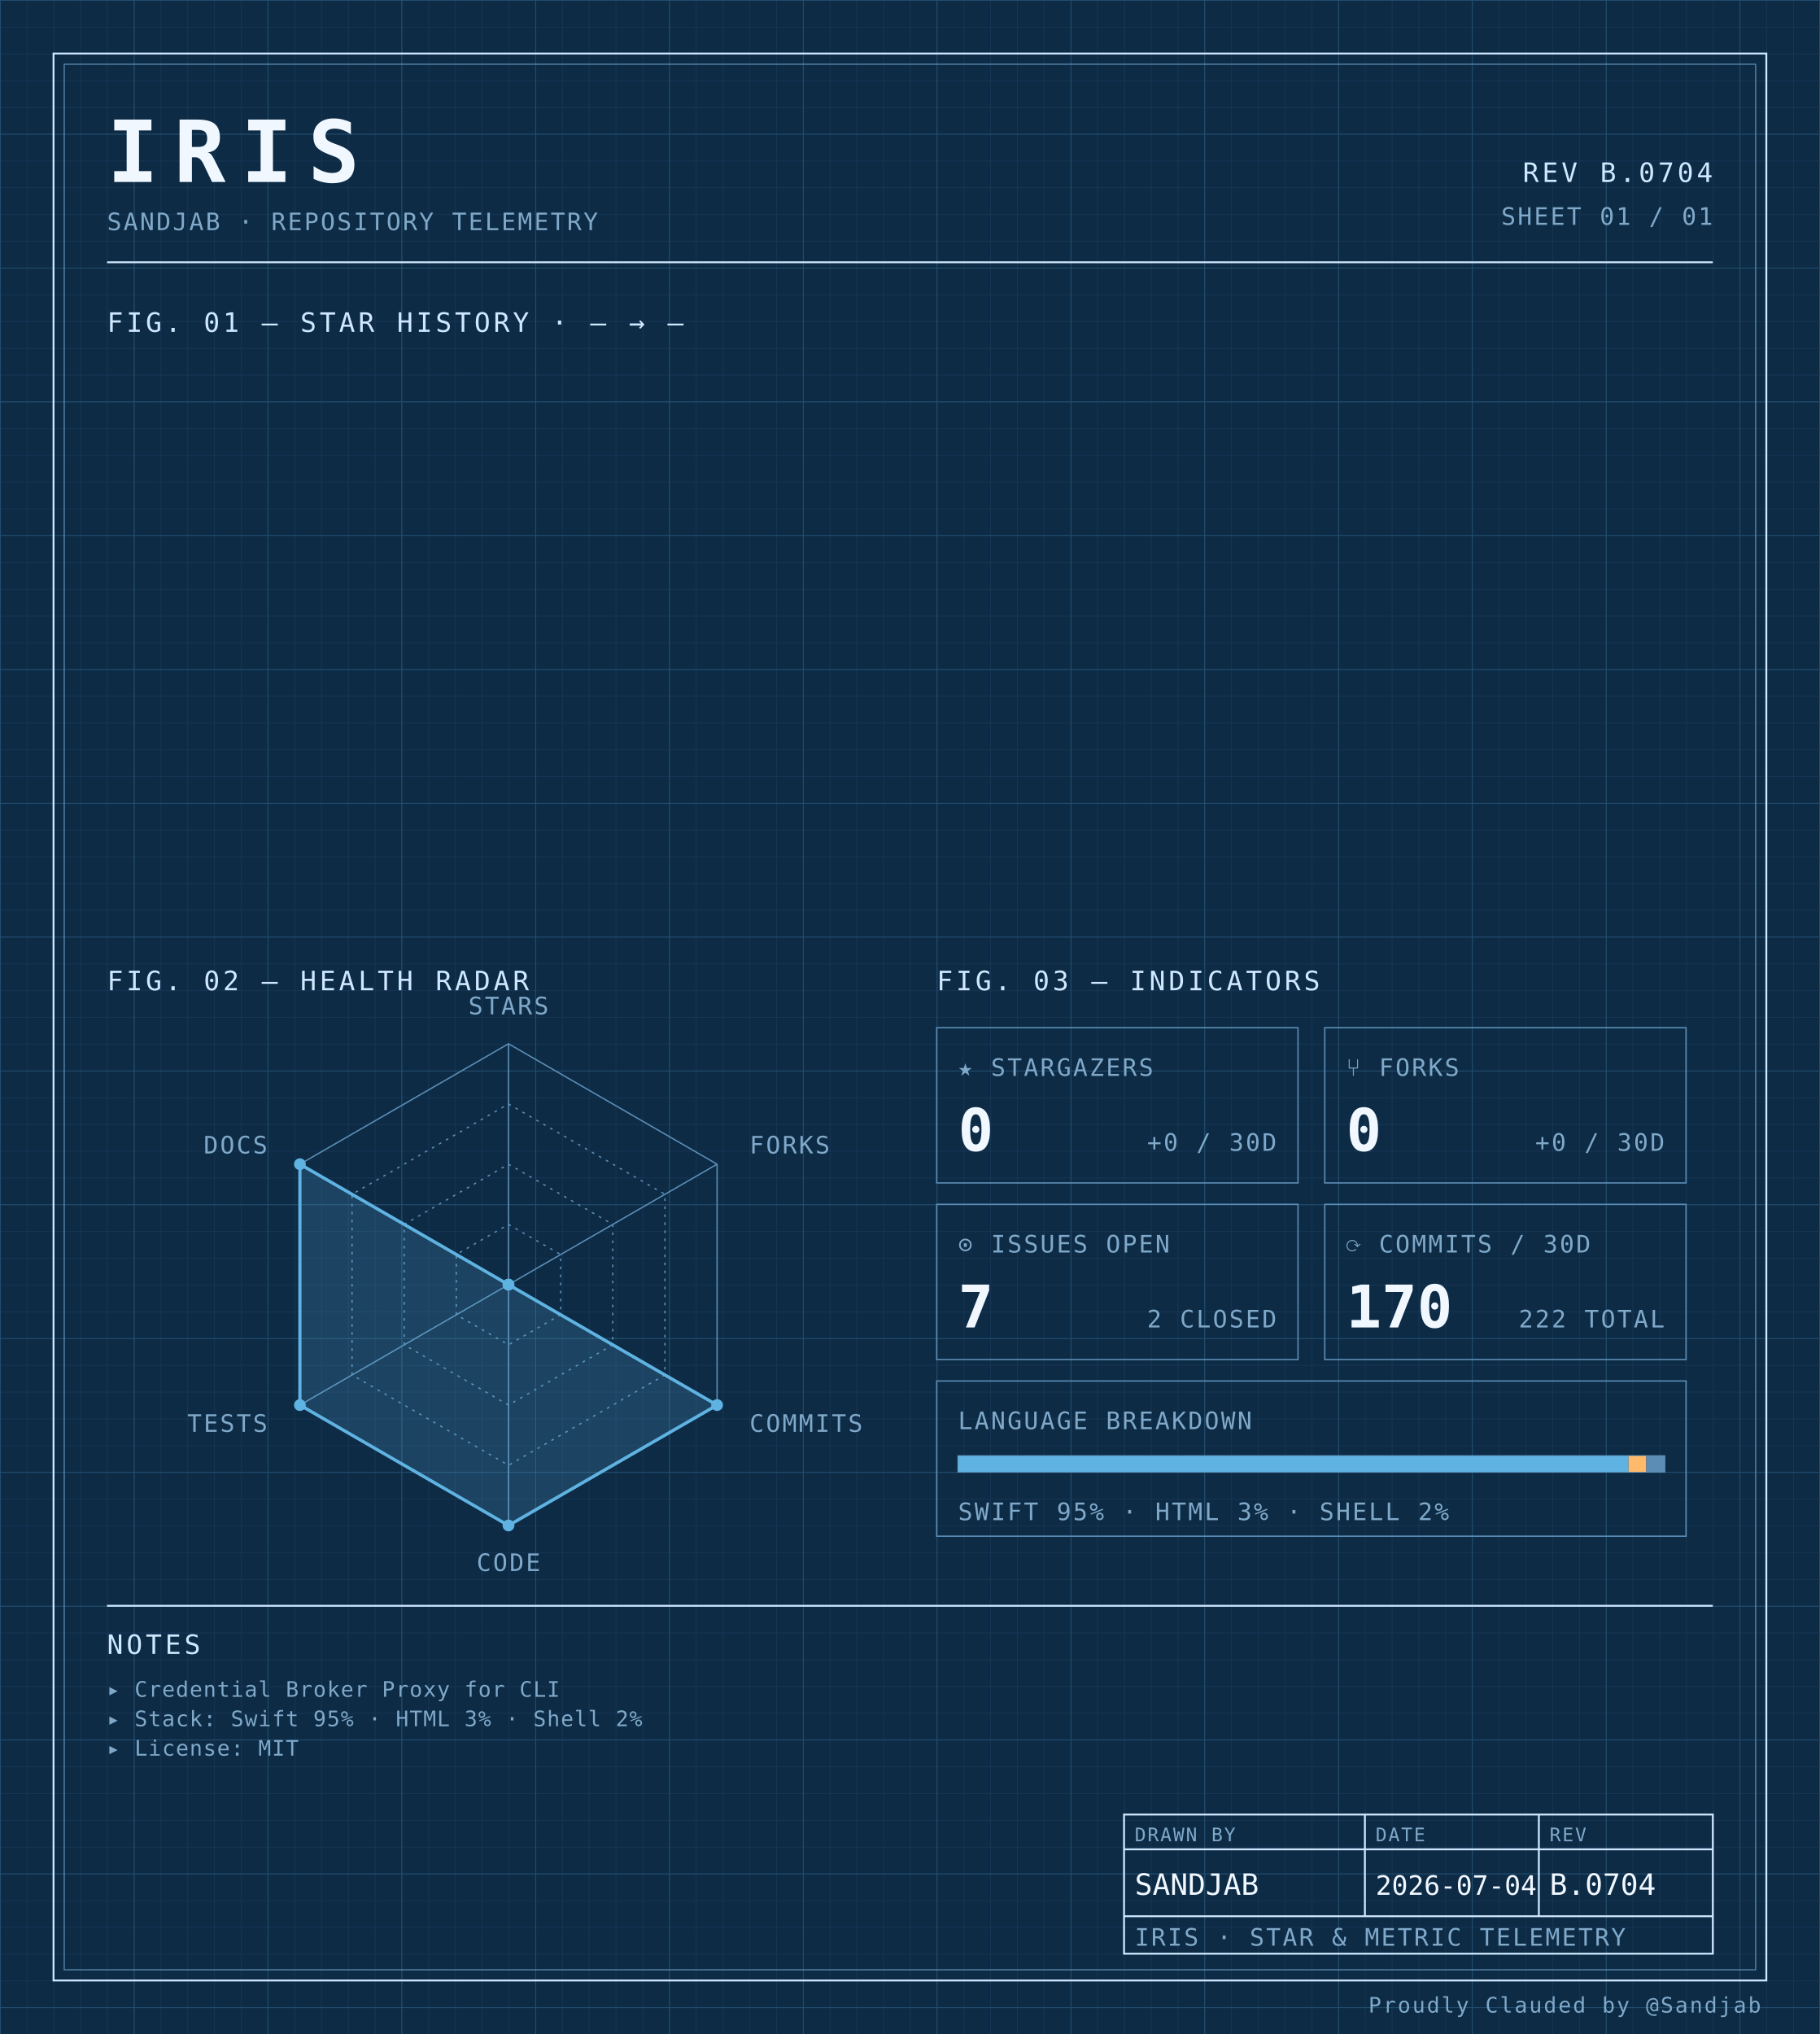
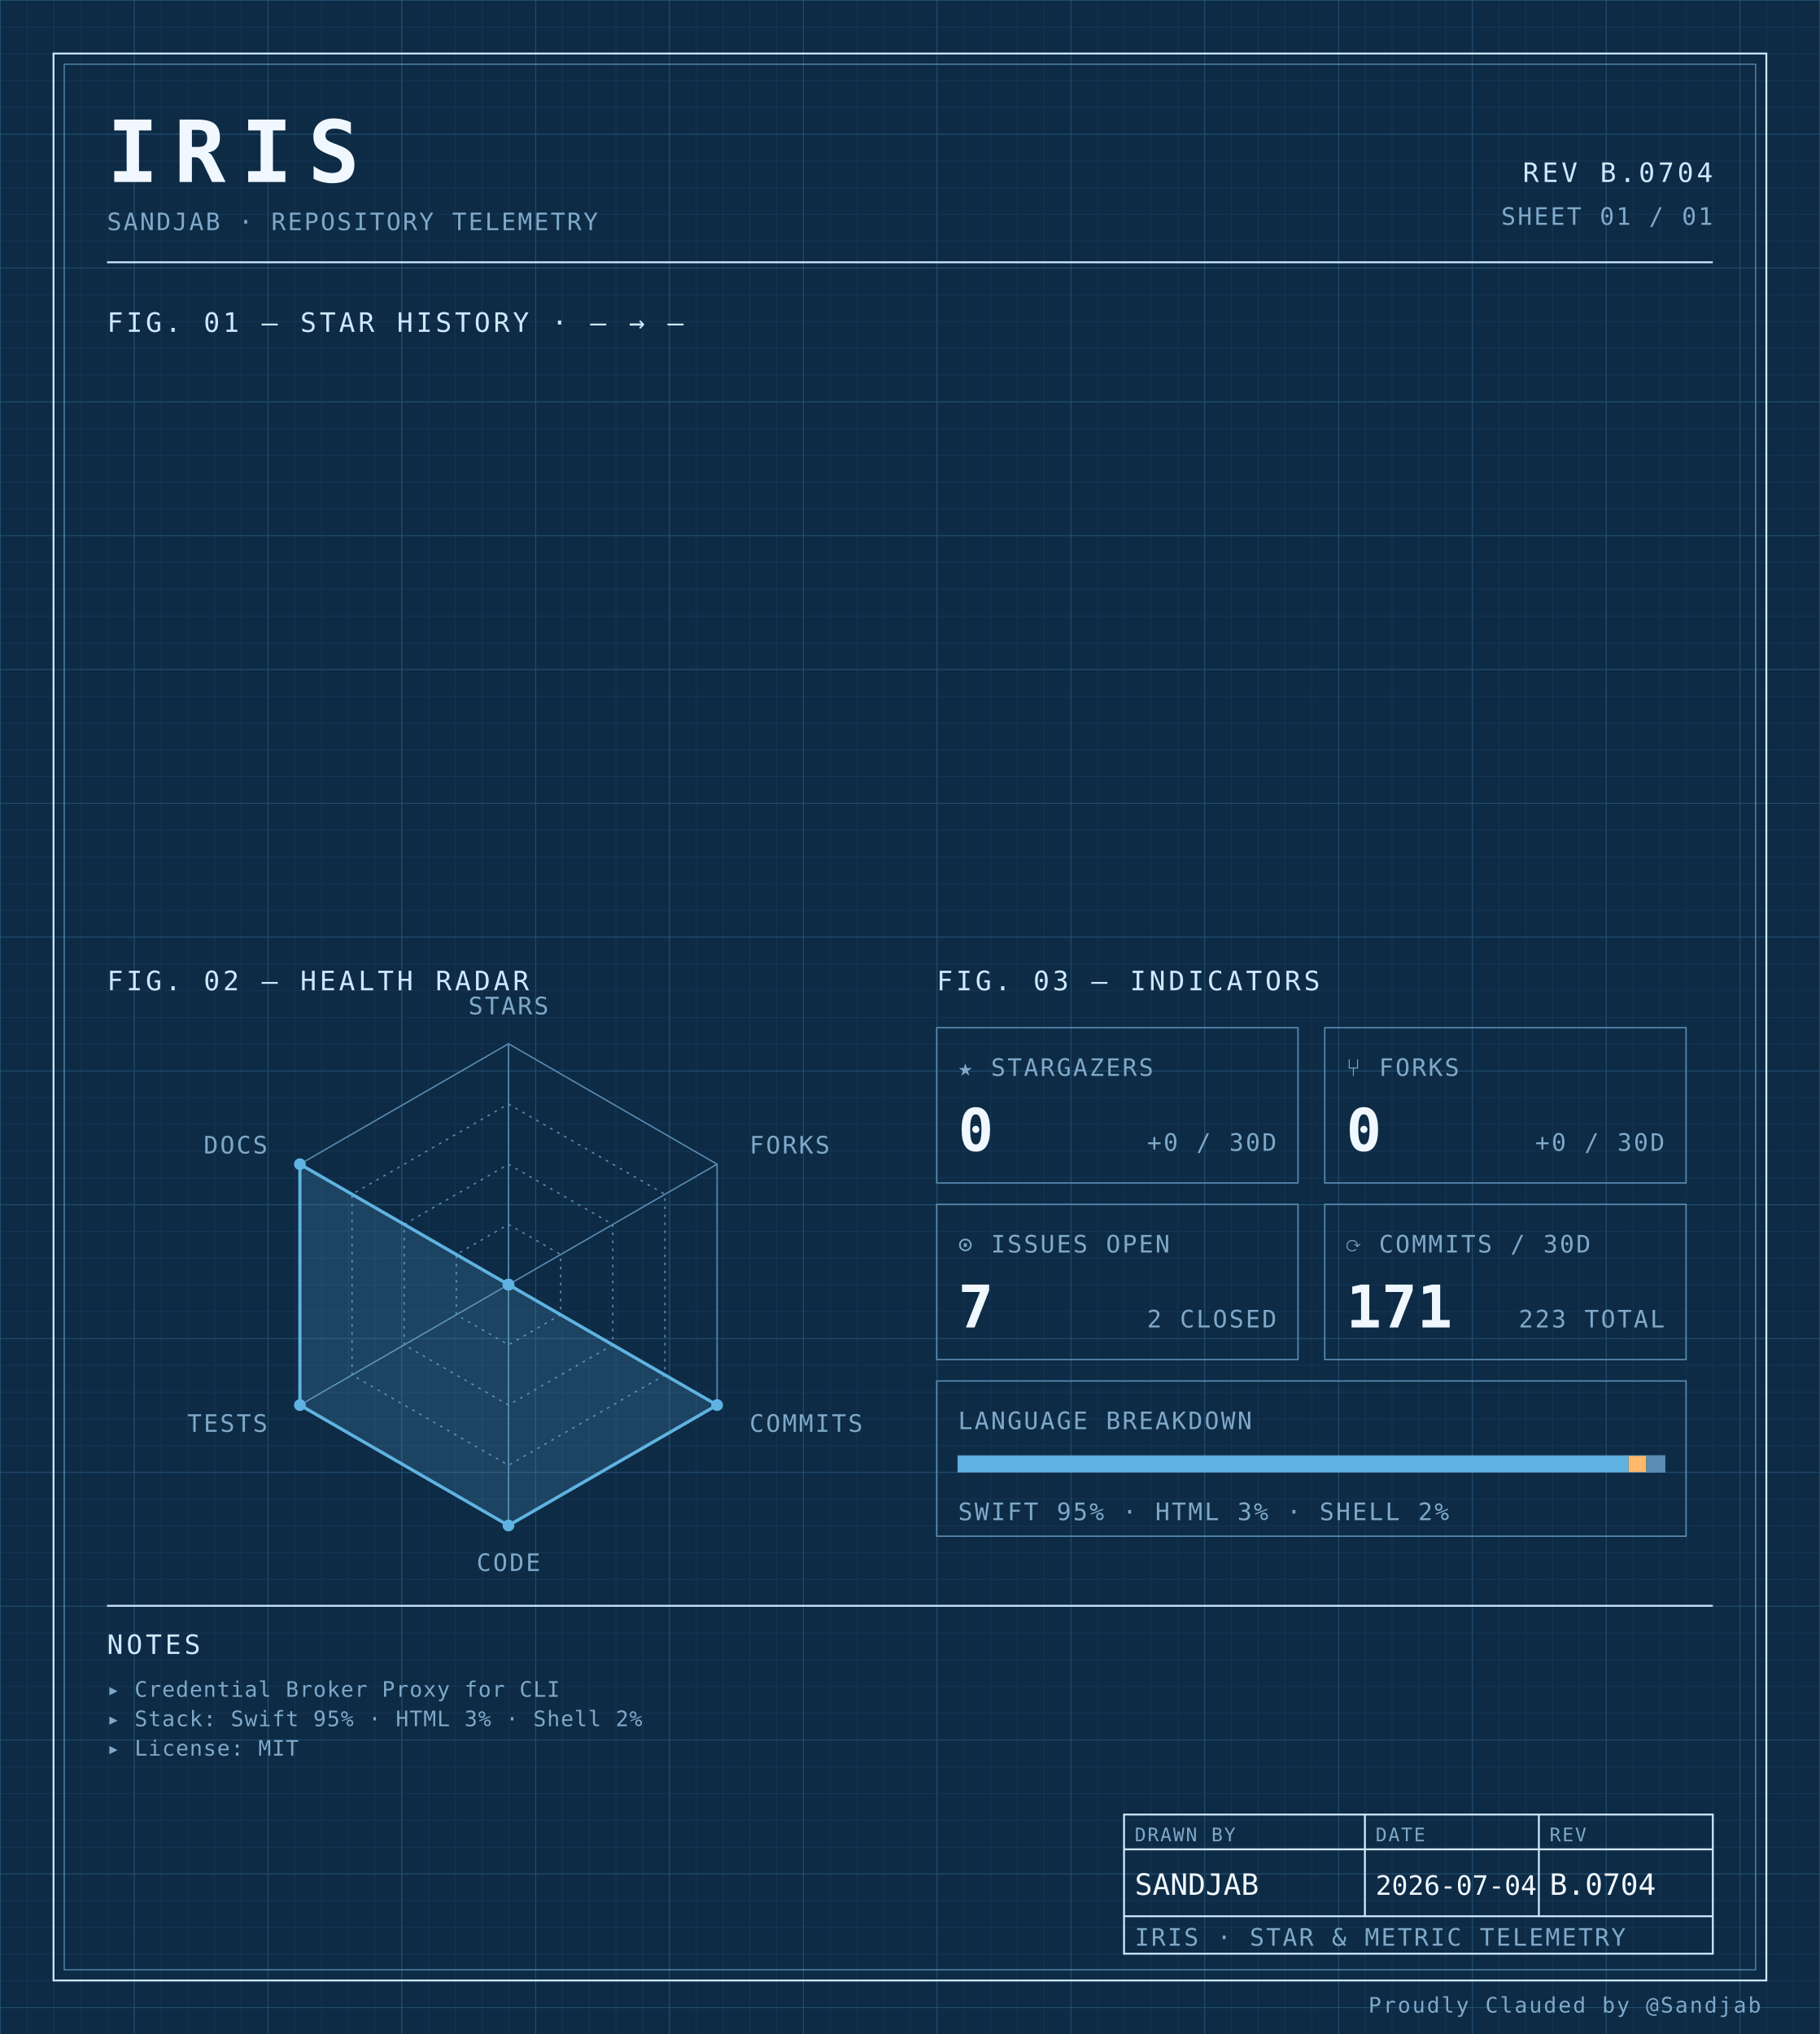
<svg xmlns="http://www.w3.org/2000/svg" width="100%" viewBox="0 0 680 760" role="img">
  <defs>
    <pattern id="grid-fine" width="10" height="10" patternUnits="userSpaceOnUse">
      <path d="M10 0H0V10" fill="none" stroke="#1a3a5c" stroke-width="0.4" />
    </pattern>
    <pattern id="grid-major" width="50" height="50" patternUnits="userSpaceOnUse">
      <path d="M50 0H0V50" fill="none" stroke="#245273" stroke-width="0.5" />
    </pattern>
  </defs>
  <rect x="0" y="0" width="680" height="760" fill="#0d2b45" />
  <rect x="0" y="0" width="680" height="760" fill="url(#grid-fine)" />
  <rect x="0" y="0" width="680" height="760" fill="url(#grid-major)" />
  <rect x="20" y="20" width="640" height="720" fill="none" stroke="#cfe8ff" stroke-width="0.7" />
  <rect x="24" y="24" width="632" height="712" fill="none" stroke="#5b8db5" stroke-width="0.4" />
  <text x="40" y="68" font-family="ui-monospace, 'SF Mono', 'JetBrains Mono', 'Cascadia Code', Consolas, monospace" font-size="32" font-weight="700" fill="#f0f7ff" text-anchor="start" letter-spacing="0.18em">IRIS</text>
  <text x="40" y="86" font-family="ui-monospace, 'SF Mono', 'JetBrains Mono', 'Cascadia Code', Consolas, monospace" font-size="9" font-weight="400" fill="#7fa8c9" text-anchor="start" letter-spacing="0.08em">SANDJAB · REPOSITORY TELEMETRY</text>
  <text x="640" y="68" font-family="ui-monospace, 'SF Mono', 'JetBrains Mono', 'Cascadia Code', Consolas, monospace" font-size="10" font-weight="400" fill="#cfe8ff" text-anchor="end" letter-spacing="0.12em">REV B.0704</text>
  <text x="640" y="84" font-family="ui-monospace, 'SF Mono', 'JetBrains Mono', 'Cascadia Code', Consolas, monospace" font-size="9" font-weight="400" fill="#7fa8c9" text-anchor="end" letter-spacing="0.08em">SHEET 01 / 01</text>
  <line x1="40" y1="98" x2="640" y2="98" stroke="#cfe8ff" stroke-width="0.7" />
  <text x="40" y="124" font-family="ui-monospace, 'SF Mono', 'JetBrains Mono', 'Cascadia Code', Consolas, monospace" font-size="10" font-weight="400" fill="#cfe8ff" text-anchor="start" letter-spacing="0.12em">FIG. 01 — STAR HISTORY · — → —</text>
  <text x="40" y="370" font-family="ui-monospace, 'SF Mono', 'JetBrains Mono', 'Cascadia Code', Consolas, monospace" font-size="10" font-weight="400" fill="#cfe8ff" text-anchor="start" letter-spacing="0.12em">FIG. 02 — HEALTH RADAR</text>
  <g transform="translate(190 480)">
    <polygon points="0.00,-90.00 77.94,-45.00 77.94,45.00 0.00,90.00 -77.94,45.00 -77.94,-45.00" fill="none" stroke="#5b8db5" stroke-width="0.5" />
    <polygon points="0.00,-67.50 58.46,-33.75 58.46,33.75 0.00,67.50 -58.46,33.75 -58.46,-33.75" fill="none" stroke="#5b8db5" stroke-width="0.5" stroke-dasharray="1,2" />
    <polygon points="0.00,-45.00 38.97,-22.50 38.97,22.50 0.00,45.00 -38.97,22.50 -38.97,-22.50" fill="none" stroke="#5b8db5" stroke-width="0.5" stroke-dasharray="1,2" />
    <polygon points="0.00,-22.50 19.49,-11.25 19.49,11.25 0.00,22.50 -19.49,11.25 -19.49,-11.25" fill="none" stroke="#5b8db5" stroke-width="0.5" stroke-dasharray="1,2" />
    <line x1="0" y1="0" x2="0.00" y2="-90.00" stroke="#5b8db5" stroke-width="0.5" />
    <line x1="0" y1="0" x2="77.94" y2="-45.00" stroke="#5b8db5" stroke-width="0.5" />
    <line x1="0" y1="0" x2="77.94" y2="45.00" stroke="#5b8db5" stroke-width="0.5" />
    <line x1="0" y1="0" x2="0.00" y2="90.00" stroke="#5b8db5" stroke-width="0.5" />
    <line x1="0" y1="0" x2="-77.94" y2="45.00" stroke="#5b8db5" stroke-width="0.5" />
    <line x1="0" y1="0" x2="-77.94" y2="-45.00" stroke="#5b8db5" stroke-width="0.5" />
    <polygon points="0.00,0.00 0.00,0.00 77.94,45.00 0.00,90.00 -77.94,45.00 -77.94,-45.00" fill="#5fb3e2" fill-opacity="0.18" stroke="#5fb3e2" stroke-width="1.2" />
    <circle cx="0.00" cy="0.00" r="2.2" fill="#5fb3e2" />
    <circle cx="0.00" cy="0.00" r="2.2" fill="#5fb3e2" />
    <circle cx="77.94" cy="45.00" r="2.2" fill="#5fb3e2" />
    <circle cx="0.00" cy="90.00" r="2.2" fill="#5fb3e2" />
    <circle cx="-77.94" cy="45.00" r="2.2" fill="#5fb3e2" />
    <circle cx="-77.94" cy="-45.00" r="2.2" fill="#5fb3e2" />
    <text x="6.3681633555662356e-15" y="-101" font-family="ui-monospace, 'SF Mono', 'JetBrains Mono', 'Cascadia Code', Consolas, monospace" font-size="9" font-weight="400" fill="#7fa8c9" text-anchor="middle" letter-spacing="0.08em">STARS</text>
    <text x="90.067" y="-49" font-family="ui-monospace, 'SF Mono', 'JetBrains Mono', 'Cascadia Code', Consolas, monospace" font-size="9" font-weight="400" fill="#7fa8c9" text-anchor="start" letter-spacing="0.08em">FORKS</text>
    <text x="90.067" y="55" font-family="ui-monospace, 'SF Mono', 'JetBrains Mono', 'Cascadia Code', Consolas, monospace" font-size="9" font-weight="400" fill="#7fa8c9" text-anchor="start" letter-spacing="0.08em">COMMITS</text>
    <text x="6.3681633555662356e-15" y="107" font-family="ui-monospace, 'SF Mono', 'JetBrains Mono', 'Cascadia Code', Consolas, monospace" font-size="9" font-weight="400" fill="#7fa8c9" text-anchor="middle" letter-spacing="0.08em">CODE</text>
    <text x="-90.067" y="55" font-family="ui-monospace, 'SF Mono', 'JetBrains Mono', 'Cascadia Code', Consolas, monospace" font-size="9" font-weight="400" fill="#7fa8c9" text-anchor="end" letter-spacing="0.08em">TESTS</text>
    <text x="-90.067" y="-49" font-family="ui-monospace, 'SF Mono', 'JetBrains Mono', 'Cascadia Code', Consolas, monospace" font-size="9" font-weight="400" fill="#7fa8c9" text-anchor="end" letter-spacing="0.08em">DOCS</text>
  </g>
  <text x="350" y="370" font-family="ui-monospace, 'SF Mono', 'JetBrains Mono', 'Cascadia Code', Consolas, monospace" font-size="10" font-weight="400" fill="#cfe8ff" text-anchor="start" letter-spacing="0.12em">FIG. 03 — INDICATORS</text>
  <rect x="350" y="384" width="135" height="58" fill="none" stroke="#5b8db5" stroke-width="0.5" />
  <text x="358" y="402" font-family="ui-monospace, 'SF Mono', 'JetBrains Mono', 'Cascadia Code', Consolas, monospace" font-size="9" font-weight="400" fill="#7fa8c9" text-anchor="start" letter-spacing="0.08em">★ STARGAZERS</text>
  <text x="358" y="430" font-family="ui-monospace, 'SF Mono', 'JetBrains Mono', 'Cascadia Code', Consolas, monospace" font-size="22" font-weight="700" fill="#f0f7ff" text-anchor="start" letter-spacing="normal">0</text>
  <text x="477" y="430" font-family="ui-monospace, 'SF Mono', 'JetBrains Mono', 'Cascadia Code', Consolas, monospace" font-size="9" font-weight="400" fill="#7fa8c9" text-anchor="end" letter-spacing="0.08em">+0 / 30D</text>
  <rect x="495" y="384" width="135" height="58" fill="none" stroke="#5b8db5" stroke-width="0.5" />
  <text x="503" y="402" font-family="ui-monospace, 'SF Mono', 'JetBrains Mono', 'Cascadia Code', Consolas, monospace" font-size="9" font-weight="400" fill="#7fa8c9" text-anchor="start" letter-spacing="0.08em">⑂ FORKS</text>
  <text x="503" y="430" font-family="ui-monospace, 'SF Mono', 'JetBrains Mono', 'Cascadia Code', Consolas, monospace" font-size="22" font-weight="700" fill="#f0f7ff" text-anchor="start" letter-spacing="normal">0</text>
  <text x="622" y="430" font-family="ui-monospace, 'SF Mono', 'JetBrains Mono', 'Cascadia Code', Consolas, monospace" font-size="9" font-weight="400" fill="#7fa8c9" text-anchor="end" letter-spacing="0.08em">+0 / 30D</text>
  <rect x="350" y="450" width="135" height="58" fill="none" stroke="#5b8db5" stroke-width="0.5" />
  <text x="358" y="468" font-family="ui-monospace, 'SF Mono', 'JetBrains Mono', 'Cascadia Code', Consolas, monospace" font-size="9" font-weight="400" fill="#7fa8c9" text-anchor="start" letter-spacing="0.08em">⊙ ISSUES OPEN</text>
  <text x="358" y="496" font-family="ui-monospace, 'SF Mono', 'JetBrains Mono', 'Cascadia Code', Consolas, monospace" font-size="22" font-weight="700" fill="#f0f7ff" text-anchor="start" letter-spacing="normal">7</text>
  <text x="477" y="496" font-family="ui-monospace, 'SF Mono', 'JetBrains Mono', 'Cascadia Code', Consolas, monospace" font-size="9" font-weight="400" fill="#7fa8c9" text-anchor="end" letter-spacing="0.08em">2 CLOSED</text>
  <rect x="495" y="450" width="135" height="58" fill="none" stroke="#5b8db5" stroke-width="0.5" />
  <text x="503" y="468" font-family="ui-monospace, 'SF Mono', 'JetBrains Mono', 'Cascadia Code', Consolas, monospace" font-size="9" font-weight="400" fill="#7fa8c9" text-anchor="start" letter-spacing="0.08em">⟳ COMMITS / 30D</text>
-   <text x="503" y="496" font-family="ui-monospace, 'SF Mono', 'JetBrains Mono', 'Cascadia Code', Consolas, monospace" font-size="22" font-weight="700" fill="#f0f7ff" text-anchor="start" letter-spacing="normal">170</text>
-   <text x="622" y="496" font-family="ui-monospace, 'SF Mono', 'JetBrains Mono', 'Cascadia Code', Consolas, monospace" font-size="9" font-weight="400" fill="#7fa8c9" text-anchor="end" letter-spacing="0.08em">222 TOTAL</text>
+   <text x="503" y="496" font-family="ui-monospace, 'SF Mono', 'JetBrains Mono', 'Cascadia Code', Consolas, monospace" font-size="22" font-weight="700" fill="#f0f7ff" text-anchor="start" letter-spacing="normal">171</text>
+   <text x="622" y="496" font-family="ui-monospace, 'SF Mono', 'JetBrains Mono', 'Cascadia Code', Consolas, monospace" font-size="9" font-weight="400" fill="#7fa8c9" text-anchor="end" letter-spacing="0.08em">223 TOTAL</text>
  <rect x="350" y="516" width="280" height="58" fill="none" stroke="#5b8db5" stroke-width="0.5" />
  <text x="358" y="534" font-family="ui-monospace, 'SF Mono', 'JetBrains Mono', 'Cascadia Code', Consolas, monospace" font-size="9" font-weight="400" fill="#7fa8c9" text-anchor="start" letter-spacing="0.08em">LANGUAGE BREAKDOWN</text>
  <rect x="358" y="544" width="264" height="6" fill="none" stroke="#5b8db5" stroke-width="0.5" />
  <rect x="358" y="544" width="250.51" height="6" fill="#5fb3e2" />
  <rect x="608.508" y="544" width="6.63" height="6" fill="#ffb96b" />
  <rect x="615.133" y="544" width="6.87" height="6" fill="#5b8db5" />
  <text x="358" y="568" font-family="ui-monospace, 'SF Mono', 'JetBrains Mono', 'Cascadia Code', Consolas, monospace" font-size="9" font-weight="400" fill="#7fa8c9" text-anchor="start" letter-spacing="0.08em">SWIFT 95% · HTML 3% · SHELL 2%</text>
  <line x1="40" y1="600" x2="640" y2="600" stroke="#cfe8ff" stroke-width="0.7" />
  <text x="40" y="618" font-family="ui-monospace, 'SF Mono', 'JetBrains Mono', 'Cascadia Code', Consolas, monospace" font-size="10" font-weight="400" fill="#cfe8ff" text-anchor="start" letter-spacing="0.12em">NOTES</text>
  <text x="40" y="634" font-family="ui-monospace, 'SF Mono', 'JetBrains Mono', 'Cascadia Code', Consolas, monospace" font-size="8" font-weight="400" fill="#7fa8c9" text-anchor="start" letter-spacing="0.04em">▸ Credential Broker Proxy for CLI</text>
  <text x="40" y="645" font-family="ui-monospace, 'SF Mono', 'JetBrains Mono', 'Cascadia Code', Consolas, monospace" font-size="8" font-weight="400" fill="#7fa8c9" text-anchor="start" letter-spacing="0.04em">▸ Stack: Swift 95% · HTML 3% · Shell 2%</text>
  <text x="40" y="656" font-family="ui-monospace, 'SF Mono', 'JetBrains Mono', 'Cascadia Code', Consolas, monospace" font-size="8" font-weight="400" fill="#7fa8c9" text-anchor="start" letter-spacing="0.04em">▸ License: MIT</text>
  <rect x="420" y="678" width="220" height="52" fill="none" stroke="#cfe8ff" stroke-width="0.7" />
  <line x1="420" y1="691" x2="640" y2="691" stroke="#cfe8ff" stroke-width="0.7" />
  <line x1="420" y1="716" x2="640" y2="716" stroke="#cfe8ff" stroke-width="0.7" />
  <line x1="510" y1="678" x2="510" y2="716" stroke="#cfe8ff" stroke-width="0.7" />
  <line x1="575" y1="678" x2="575" y2="716" stroke="#cfe8ff" stroke-width="0.7" />
  <text x="424" y="688" font-family="ui-monospace, 'SF Mono', 'JetBrains Mono', 'Cascadia Code', Consolas, monospace" font-size="7" font-weight="400" fill="#7fa8c9" text-anchor="start" letter-spacing="0.08em">DRAWN BY</text>
  <text x="514" y="688" font-family="ui-monospace, 'SF Mono', 'JetBrains Mono', 'Cascadia Code', Consolas, monospace" font-size="7" font-weight="400" fill="#7fa8c9" text-anchor="start" letter-spacing="0.08em">DATE</text>
  <text x="579" y="688" font-family="ui-monospace, 'SF Mono', 'JetBrains Mono', 'Cascadia Code', Consolas, monospace" font-size="7" font-weight="400" fill="#7fa8c9" text-anchor="start" letter-spacing="0.08em">REV</text>
  <text x="424" y="708" font-family="ui-monospace, 'SF Mono', 'JetBrains Mono', 'Cascadia Code', Consolas, monospace" font-size="11" font-weight="400" fill="#f0f7ff" text-anchor="start" letter-spacing="normal">SANDJAB</text>
  <text x="514" y="708" font-family="ui-monospace, 'SF Mono', 'JetBrains Mono', 'Cascadia Code', Consolas, monospace" font-size="10" font-weight="400" fill="#f0f7ff" text-anchor="start" letter-spacing="normal">2026-07-04</text>
  <text x="579" y="708" font-family="ui-monospace, 'SF Mono', 'JetBrains Mono', 'Cascadia Code', Consolas, monospace" font-size="11" font-weight="400" fill="#f0f7ff" text-anchor="start" letter-spacing="normal">B.0704</text>
  <text x="424" y="727" font-family="ui-monospace, 'SF Mono', 'JetBrains Mono', 'Cascadia Code', Consolas, monospace" font-size="9" font-weight="400" fill="#7fa8c9" text-anchor="start" letter-spacing="0.08em">IRIS · STAR &amp; METRIC TELEMETRY</text>
  <text x="658" y="752" font-family="ui-monospace, 'SF Mono', 'JetBrains Mono', 'Cascadia Code', Consolas, monospace" font-size="8" font-weight="400" fill="#7fa8c9" text-anchor="end" letter-spacing="0.08em">Proudly Clauded by @Sandjab</text>
</svg>
